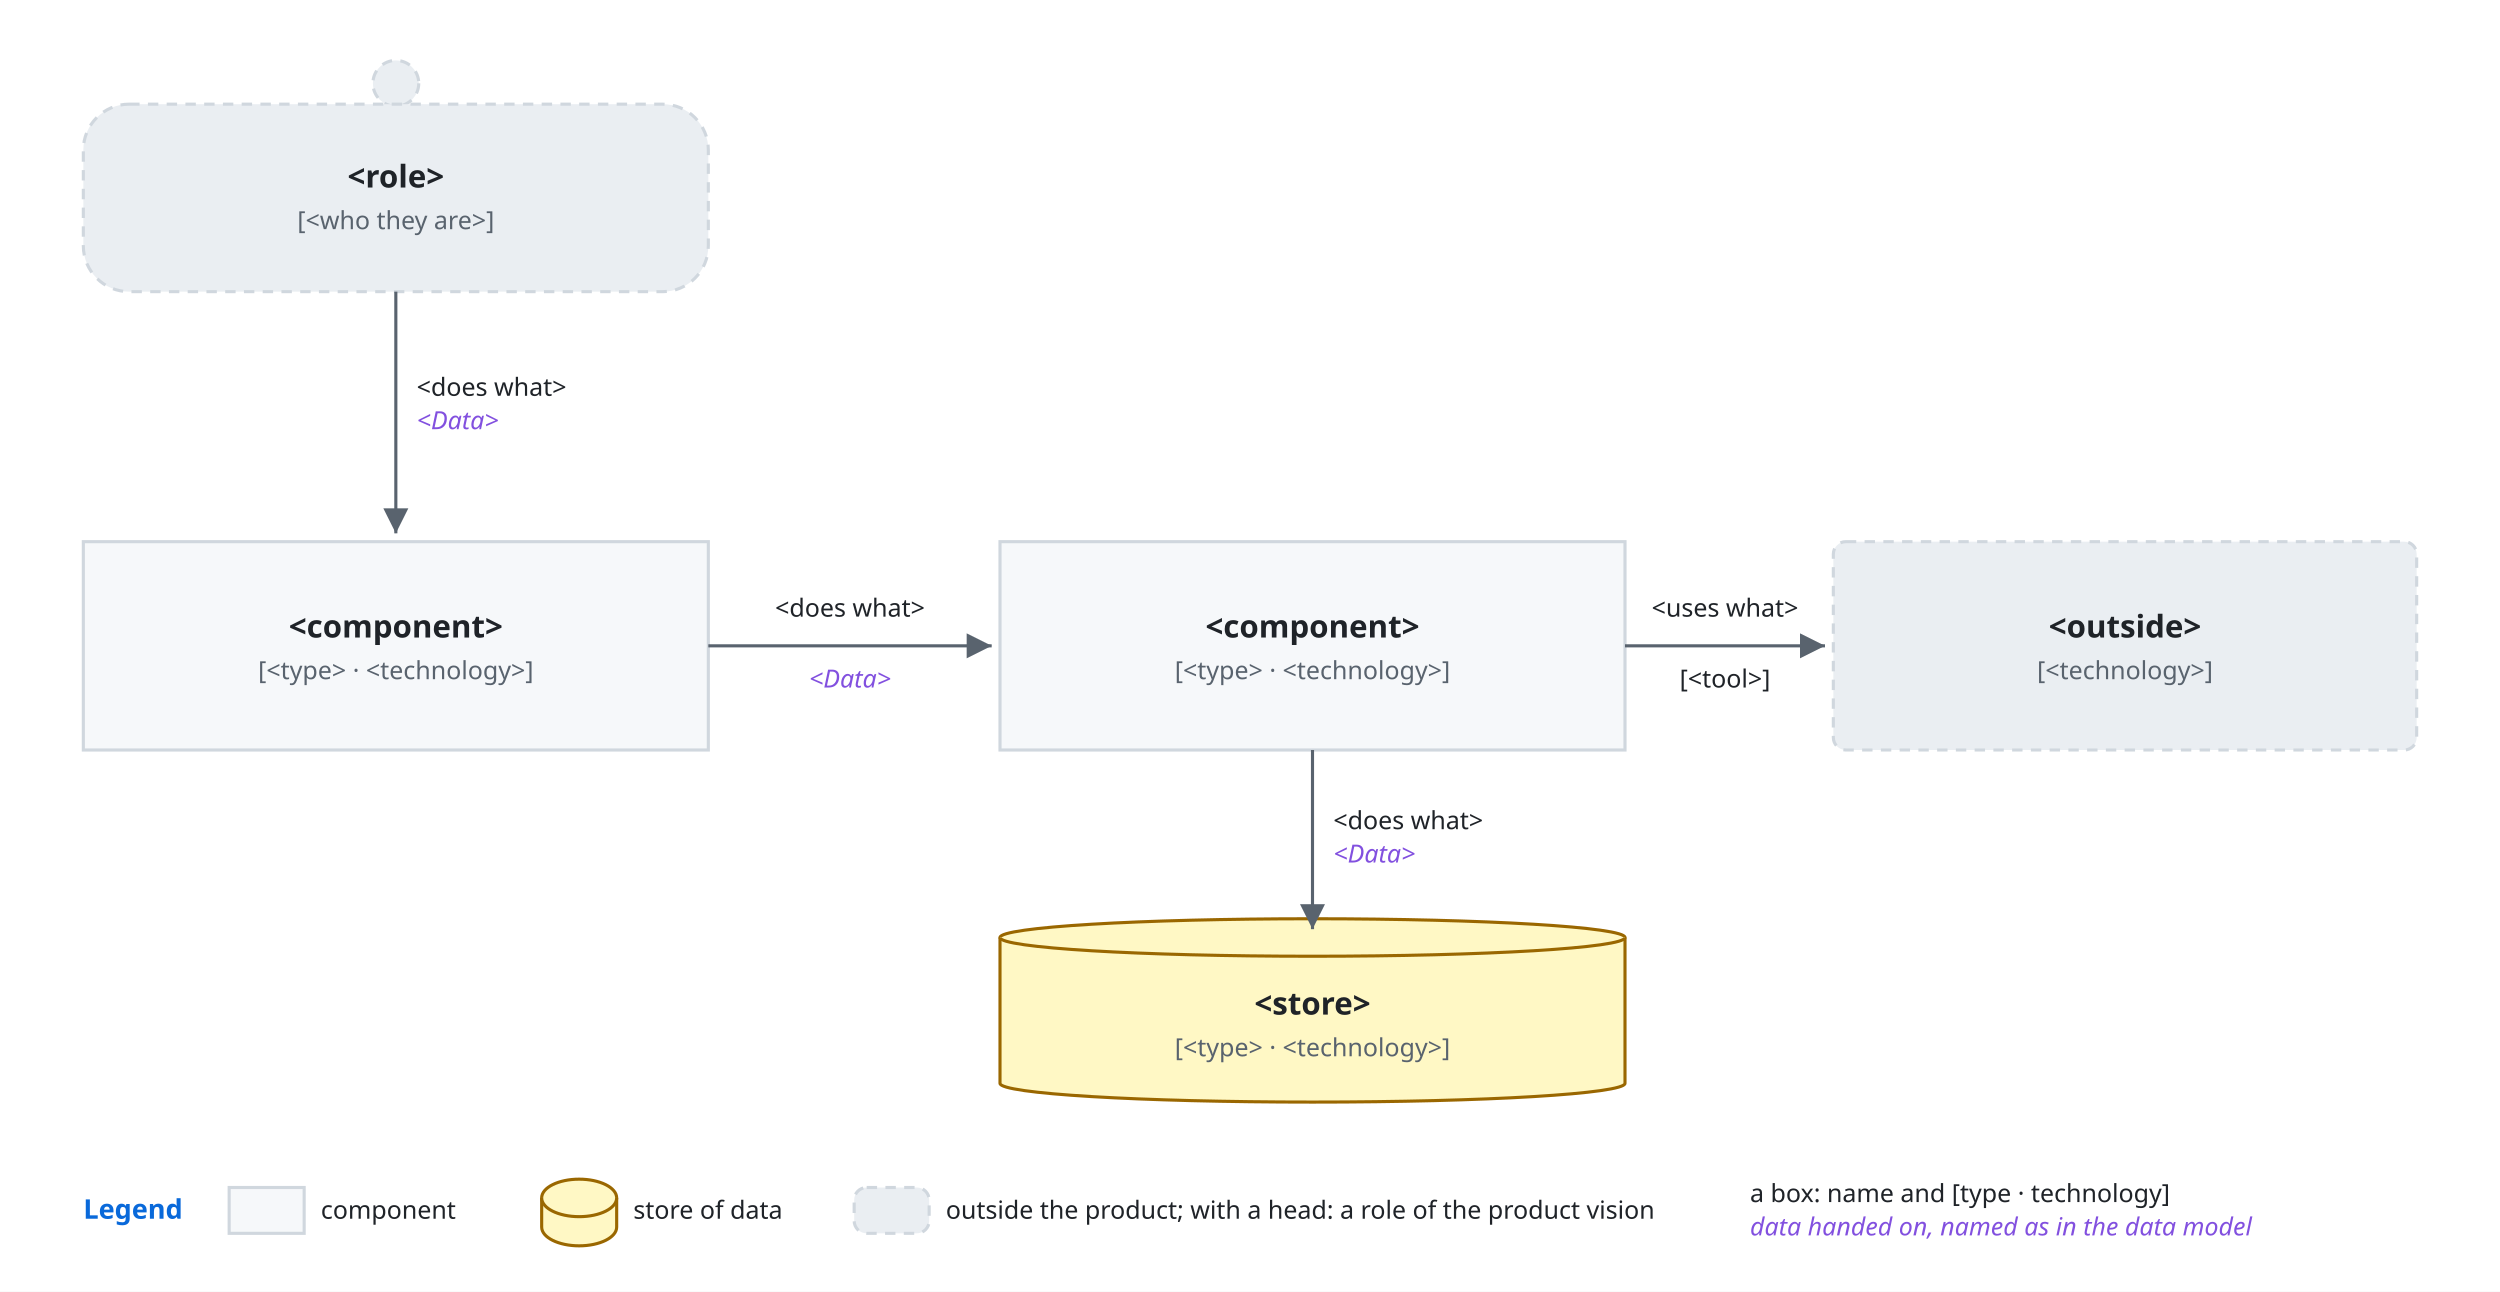
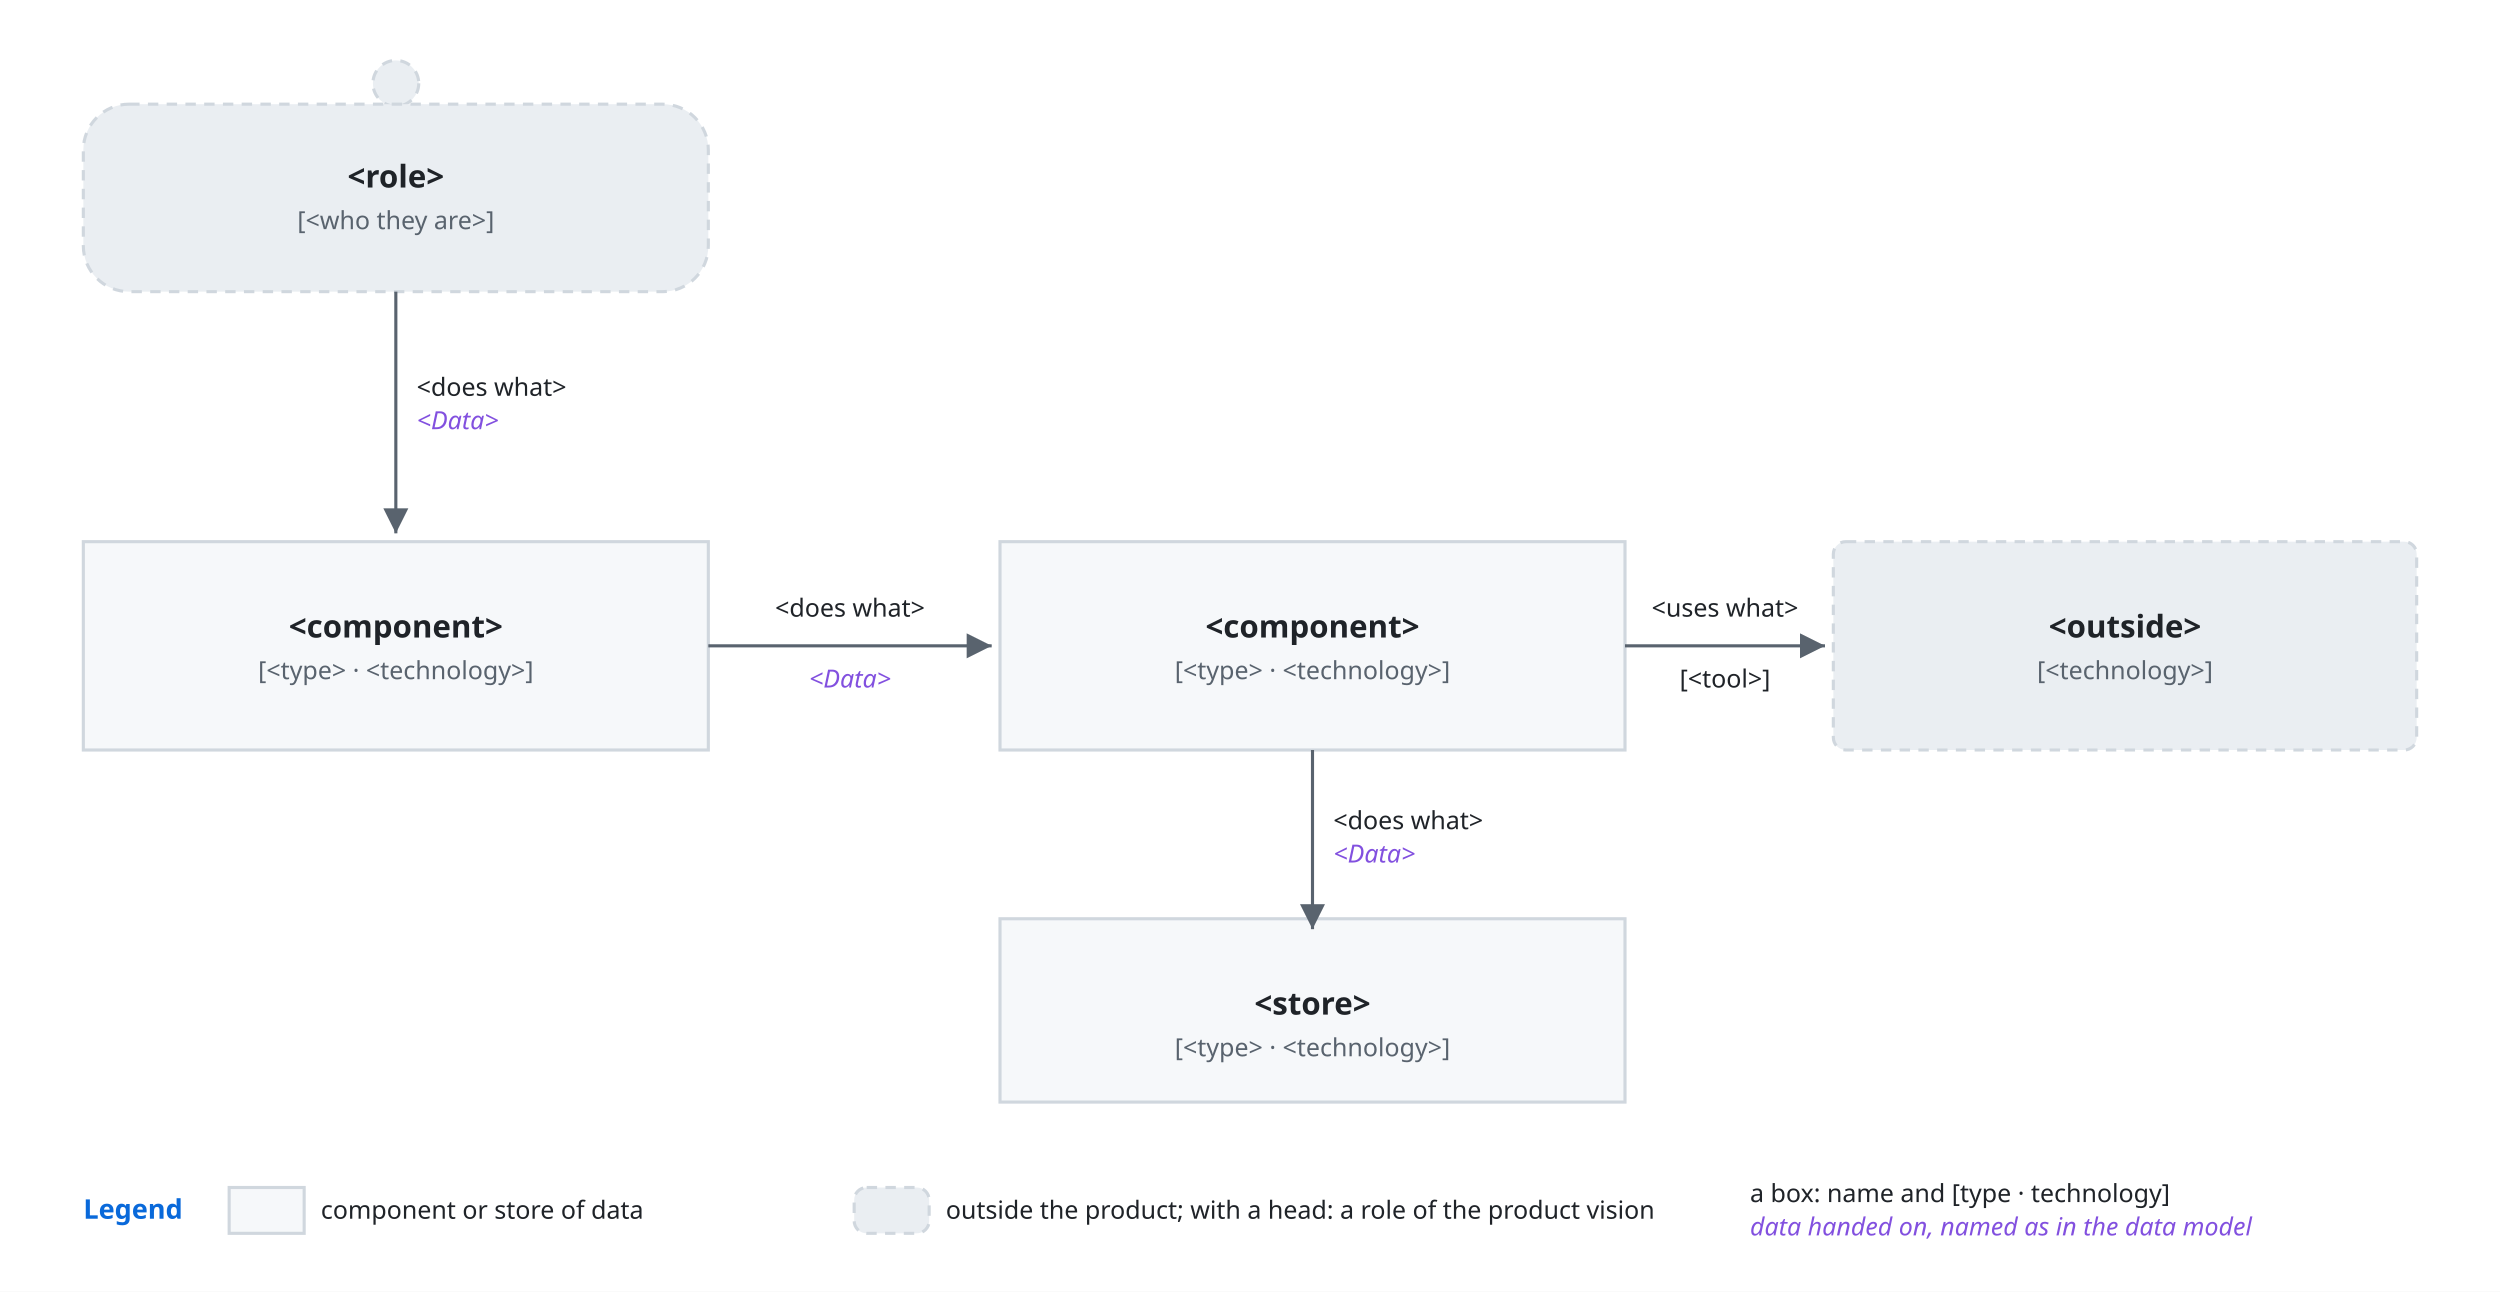
<svg xmlns="http://www.w3.org/2000/svg" viewBox="0 0 1200 620" font-family="-apple-system, BlinkMacSystemFont, 'Segoe UI', 'Noto Sans', Helvetica, Arial, sans-serif">
  <style>
    .bg { fill: #ffffff; }
    .box { fill: #f6f8fa; stroke: #d0d7de; stroke-width: 1.5; }
    .lane { fill: #ddf4ff; stroke: #54aeff; }
    .store { fill: #fff8c5; stroke: #9a6700; stroke-width: 1.5; }
    .ext { fill: #eaeef2; stroke: #d0d7de; stroke-width: 1.5; stroke-dasharray: 5 4; }
    .unit { fill: #ddf4ff; fill-opacity: 0.35; stroke: #0969da; stroke-width: 1.2; }
    .frame { fill: none; stroke: #0969da; stroke-width: 1.5; stroke-dasharray: 6 4; }
    .frame-name { fill: #0969da; font-size: 13px; font-weight: 600; }
    .name { fill: #1f2328; font-size: 15px; font-weight: 600; text-anchor: middle; }
    .kind { fill: #59636e; font-size: 12px; text-anchor: middle; }
    .label { fill: #1f2328; font-size: 13px; }
    .small { font-size: 12px; }
    .data { fill: #8250df; font-size: 12px; font-style: italic; }
    .line { fill: none; stroke: #59636e; stroke-width: 1.5; }
    .dashed { stroke-dasharray: 5 4; }
    .head { fill: #59636e; }
    .hole { fill: #ffffff; stroke: #59636e; stroke-width: 1.5; }
    .halo { stroke: #ffffff; stroke-width: 7; stroke-linejoin: round; paint-order: stroke; }
    .mid { text-anchor: middle; }
    .start { text-anchor: start; }
    @media (prefers-color-scheme: dark) {
      .bg { fill: #0d1117; }
      .box { fill: #161b22; stroke: #3d444d; }
      .lane { fill: #0c2d6b; stroke: #4493f8; }
      .store { fill: #2e2a1a; stroke: #d29922; }
      .ext { fill: #21262d; stroke: #3d444d; }
      .unit { fill: #0c2d6b; stroke: #4493f8; }
      .frame { stroke: #4493f8; }
      .frame-name { fill: #4493f8; }
      .name, .label { fill: #f0f6fc; }
      .kind { fill: #9198a1; }
      .data { fill: #c297ff; }
      .line { stroke: #9198a1; }
      .head { fill: #9198a1; }
      .hole { fill: #0d1117; stroke: #9198a1; }
      .halo { stroke: #0d1117; }
    }
  </style>
  <defs>
    <marker id="arrow" viewBox="0 0 10 10" refX="10" refY="5" markerWidth="8" markerHeight="8" orient="auto-start-reverse">
      <path class="head" d="M0,0 L10,5 L0,10 z" />
    </marker>
  </defs>
  <rect class="bg" x="0" y="0" width="1200" height="620" />
  <circle class="ext" cx="190.0" cy="40" r="11" />
  <rect class="ext" x="40" y="50" width="300" height="90" rx="22" />
  <text class="name mid" x="190.0" y="90" text-anchor="middle">&lt;role&gt;</text>
  <text class="kind mid" x="190.0" y="110" text-anchor="middle">[&lt;who they are&gt;]</text>
  <rect class="box" x="40" y="260" width="300" height="100" rx="0" />
  <text class="name mid" x="190.0" y="306" text-anchor="middle">&lt;component&gt;</text>
  <text class="kind mid" x="190.0" y="326" text-anchor="middle">[&lt;type&gt; · &lt;technology&gt;]</text>
  <rect class="box" x="480" y="260" width="300" height="100" rx="0" />
  <text class="name mid" x="630.0" y="306" text-anchor="middle">&lt;component&gt;</text>
  <text class="kind mid" x="630.0" y="326" text-anchor="middle">[&lt;type&gt; · &lt;technology&gt;]</text>
-   <path class="store" d="M480,450 A150.0,9 0 0 1 780,450 V520 A150.0,9 0 0 1 480,520 Z" />
-   <path class="store" d="M480,450 A150.0,9 0 0 0 780,450" />
+   <rect class="box" x="480" y="441" width="300" height="88" rx="0" />
  <text class="name mid" x="630.0" y="487" text-anchor="middle">&lt;store&gt;</text>
  <text class="kind mid" x="630.0" y="507" text-anchor="middle">[&lt;type&gt; · &lt;technology&gt;]</text>
  <rect class="ext" x="880" y="260" width="280" height="100" rx="6" />
  <text class="name mid" x="1020.0" y="306" text-anchor="middle">&lt;outside&gt;</text>
  <text class="kind mid" x="1020.0" y="326" text-anchor="middle">[&lt;technology&gt;]</text>
  <path class="line" d="M190,140 L190,256" marker-end="url(#arrow)" />
  <text class="label small start" x="200" y="190" text-anchor="start">&lt;does what&gt;</text>
  <text class="data start" x="200" y="206" text-anchor="start">&lt;Data&gt;</text>
  <path class="line" d="M340,310 L476,310" marker-end="url(#arrow)" />
  <text class="label small halo mid" x="408" y="296" text-anchor="middle">&lt;does what&gt;</text>
  <text class="data halo mid" x="408" y="330" text-anchor="middle">&lt;Data&gt;</text>
  <path class="line" d="M630,360 L630,446" marker-end="url(#arrow)" />
  <text class="label small start" x="640" y="398" text-anchor="start">&lt;does what&gt;</text>
  <text class="data start" x="640" y="414" text-anchor="start">&lt;Data&gt;</text>
  <path class="line" d="M780,310 L876,310" marker-end="url(#arrow)" />
  <text class="label small halo mid" x="828" y="296" text-anchor="middle">&lt;uses what&gt;</text>
  <text class="label small halo mid" x="828" y="330" text-anchor="middle">[&lt;tool&gt;]</text>
  <text class="frame-name start" x="40" y="585" text-anchor="start">Legend</text>
  <rect class="box" x="110" y="570" width="36" height="22" rx="0" />
-   <text class="label small start" x="154" y="585" text-anchor="start">component</text>
-   <path class="store" d="M260,575 A18,9 0 0 1 296,575 V589 A18,9 0 0 1 260,589 Z" />
-   <path class="store" d="M260,575 A18,9 0 0 0 296,575" />
-   <text class="label small start" x="304" y="585" text-anchor="start">store of data</text>
+   <text class="label small start" x="154" y="585" text-anchor="start">component or store of data</text>
  <rect class="ext" x="410" y="570" width="36" height="22" rx="6" />
  <text class="label small start" x="454" y="585" text-anchor="start">outside the product; with a head: a role of the product vision</text>
  <text class="label small start" x="840" y="577" text-anchor="start">a box: name and [type · technology]</text>
  <text class="data start" x="840" y="593" text-anchor="start">data handed on, named as in the data model</text>
</svg>
